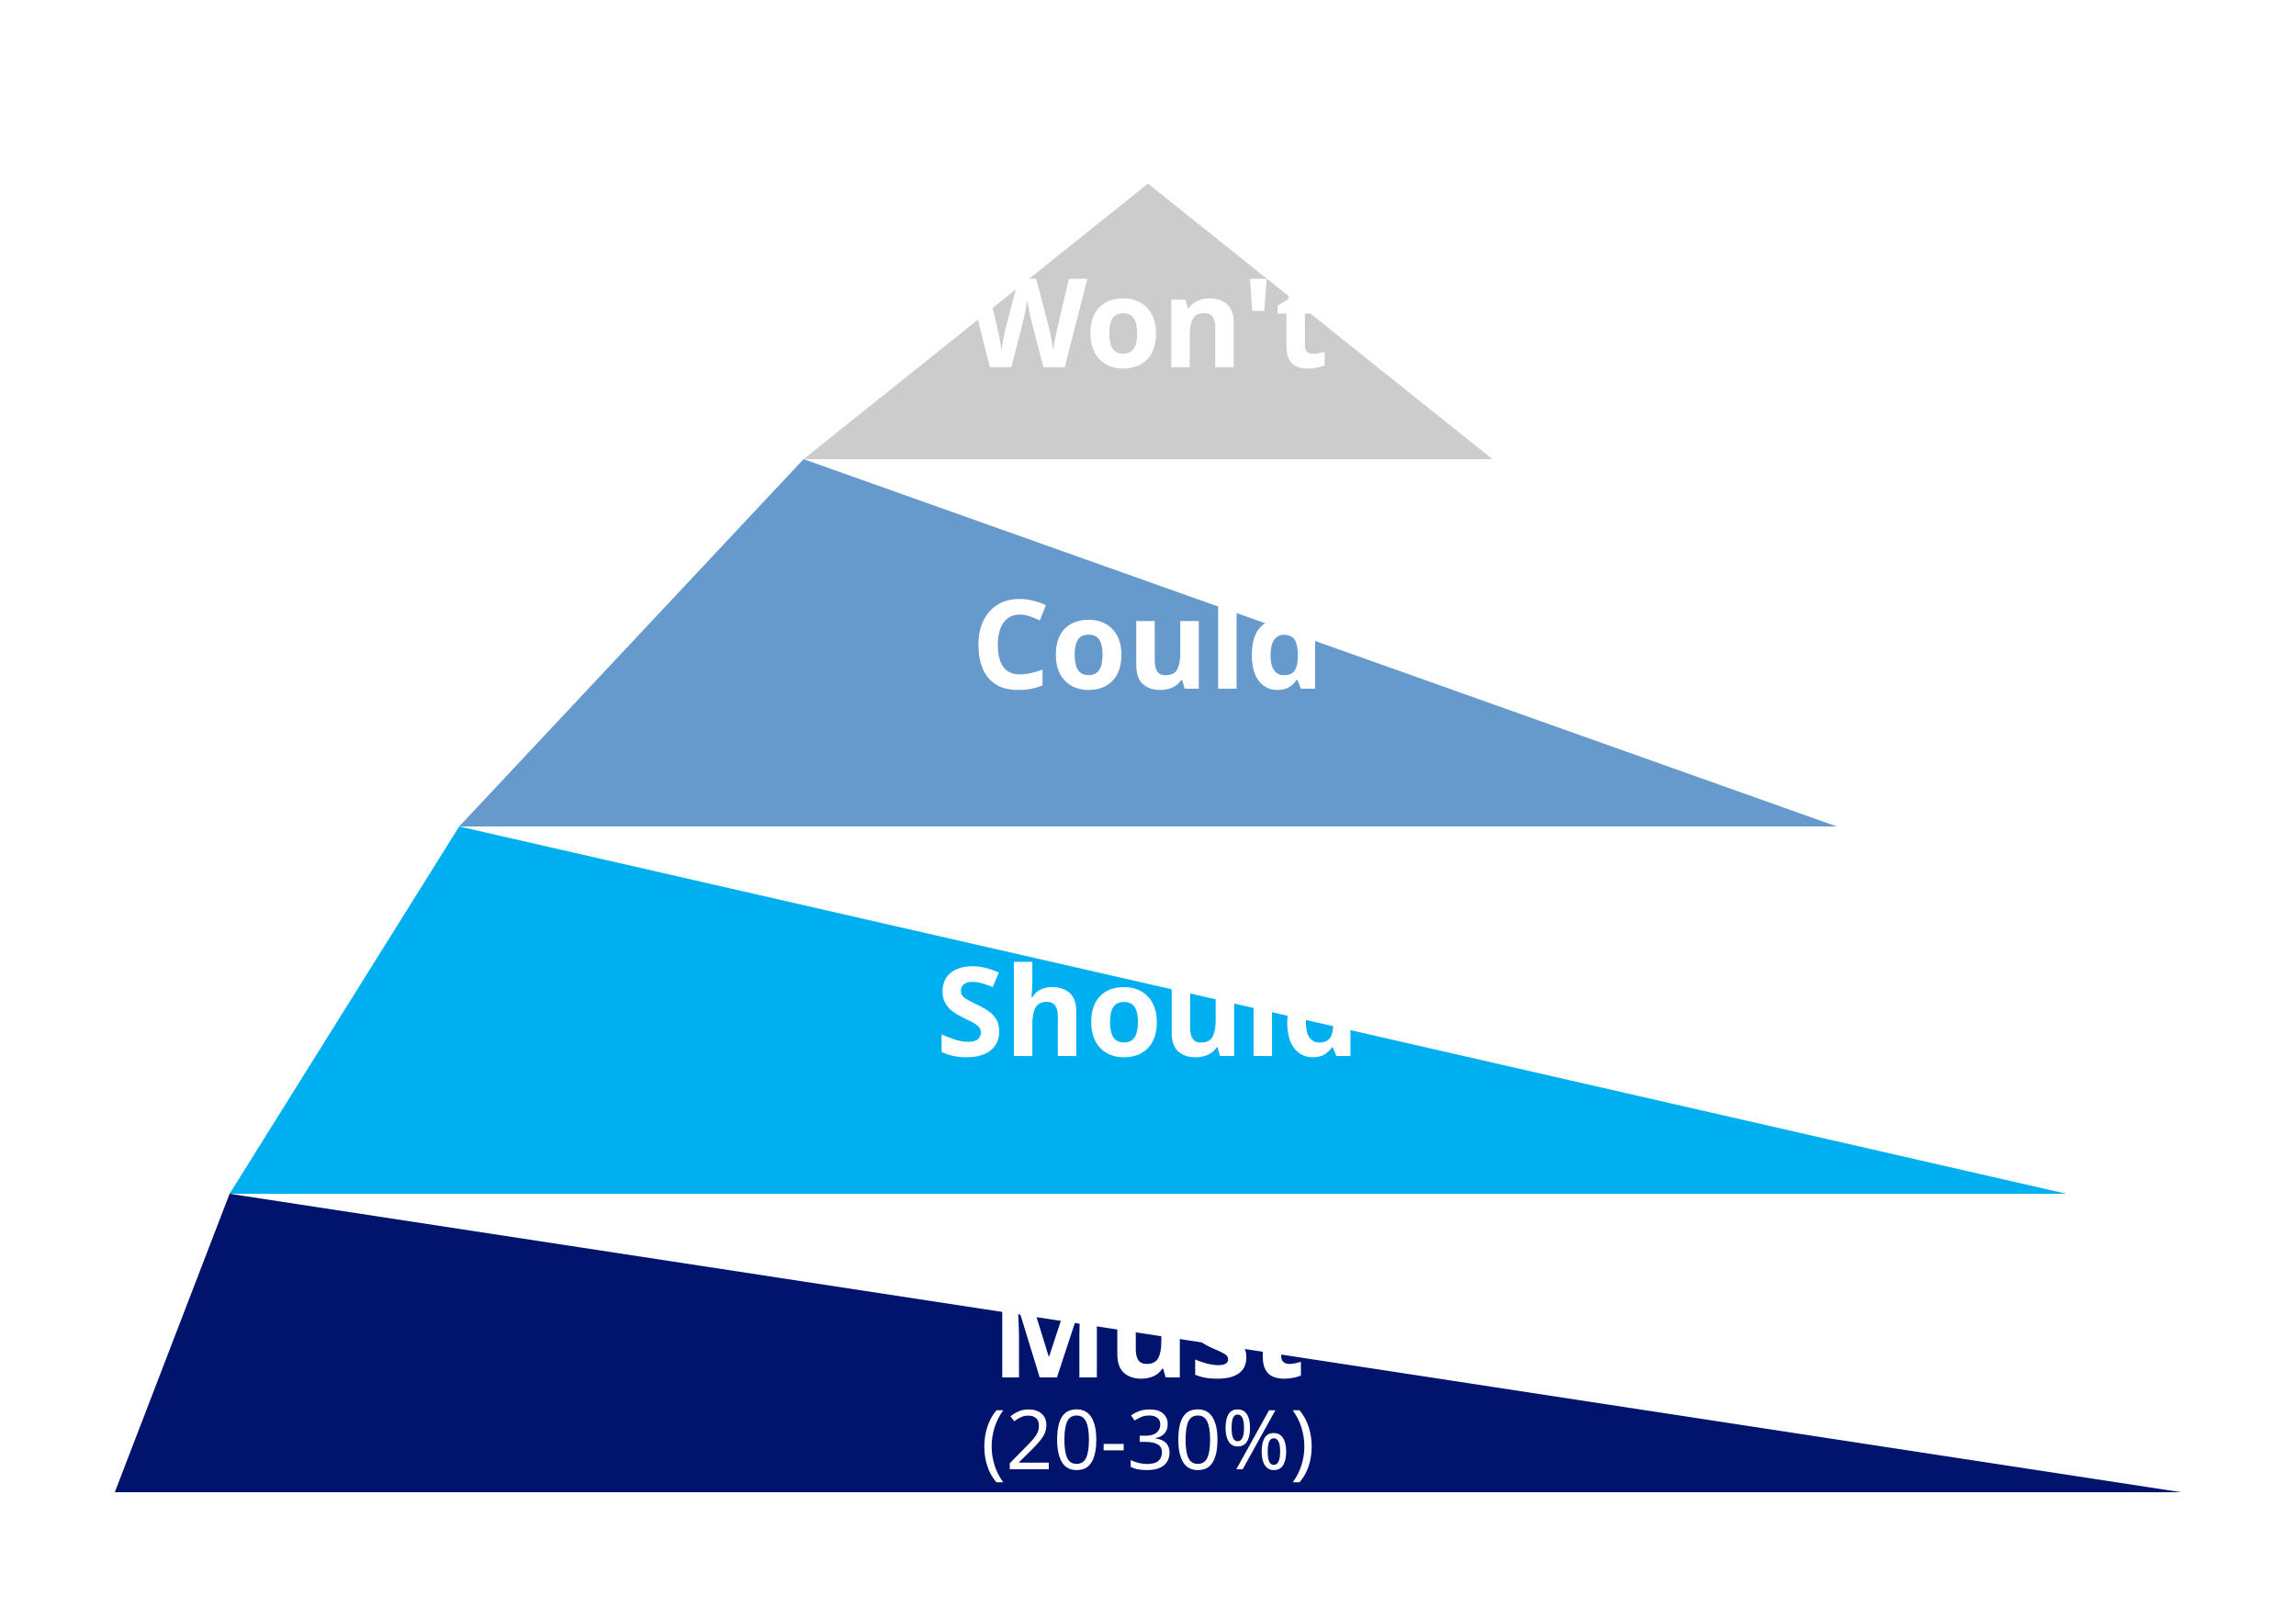
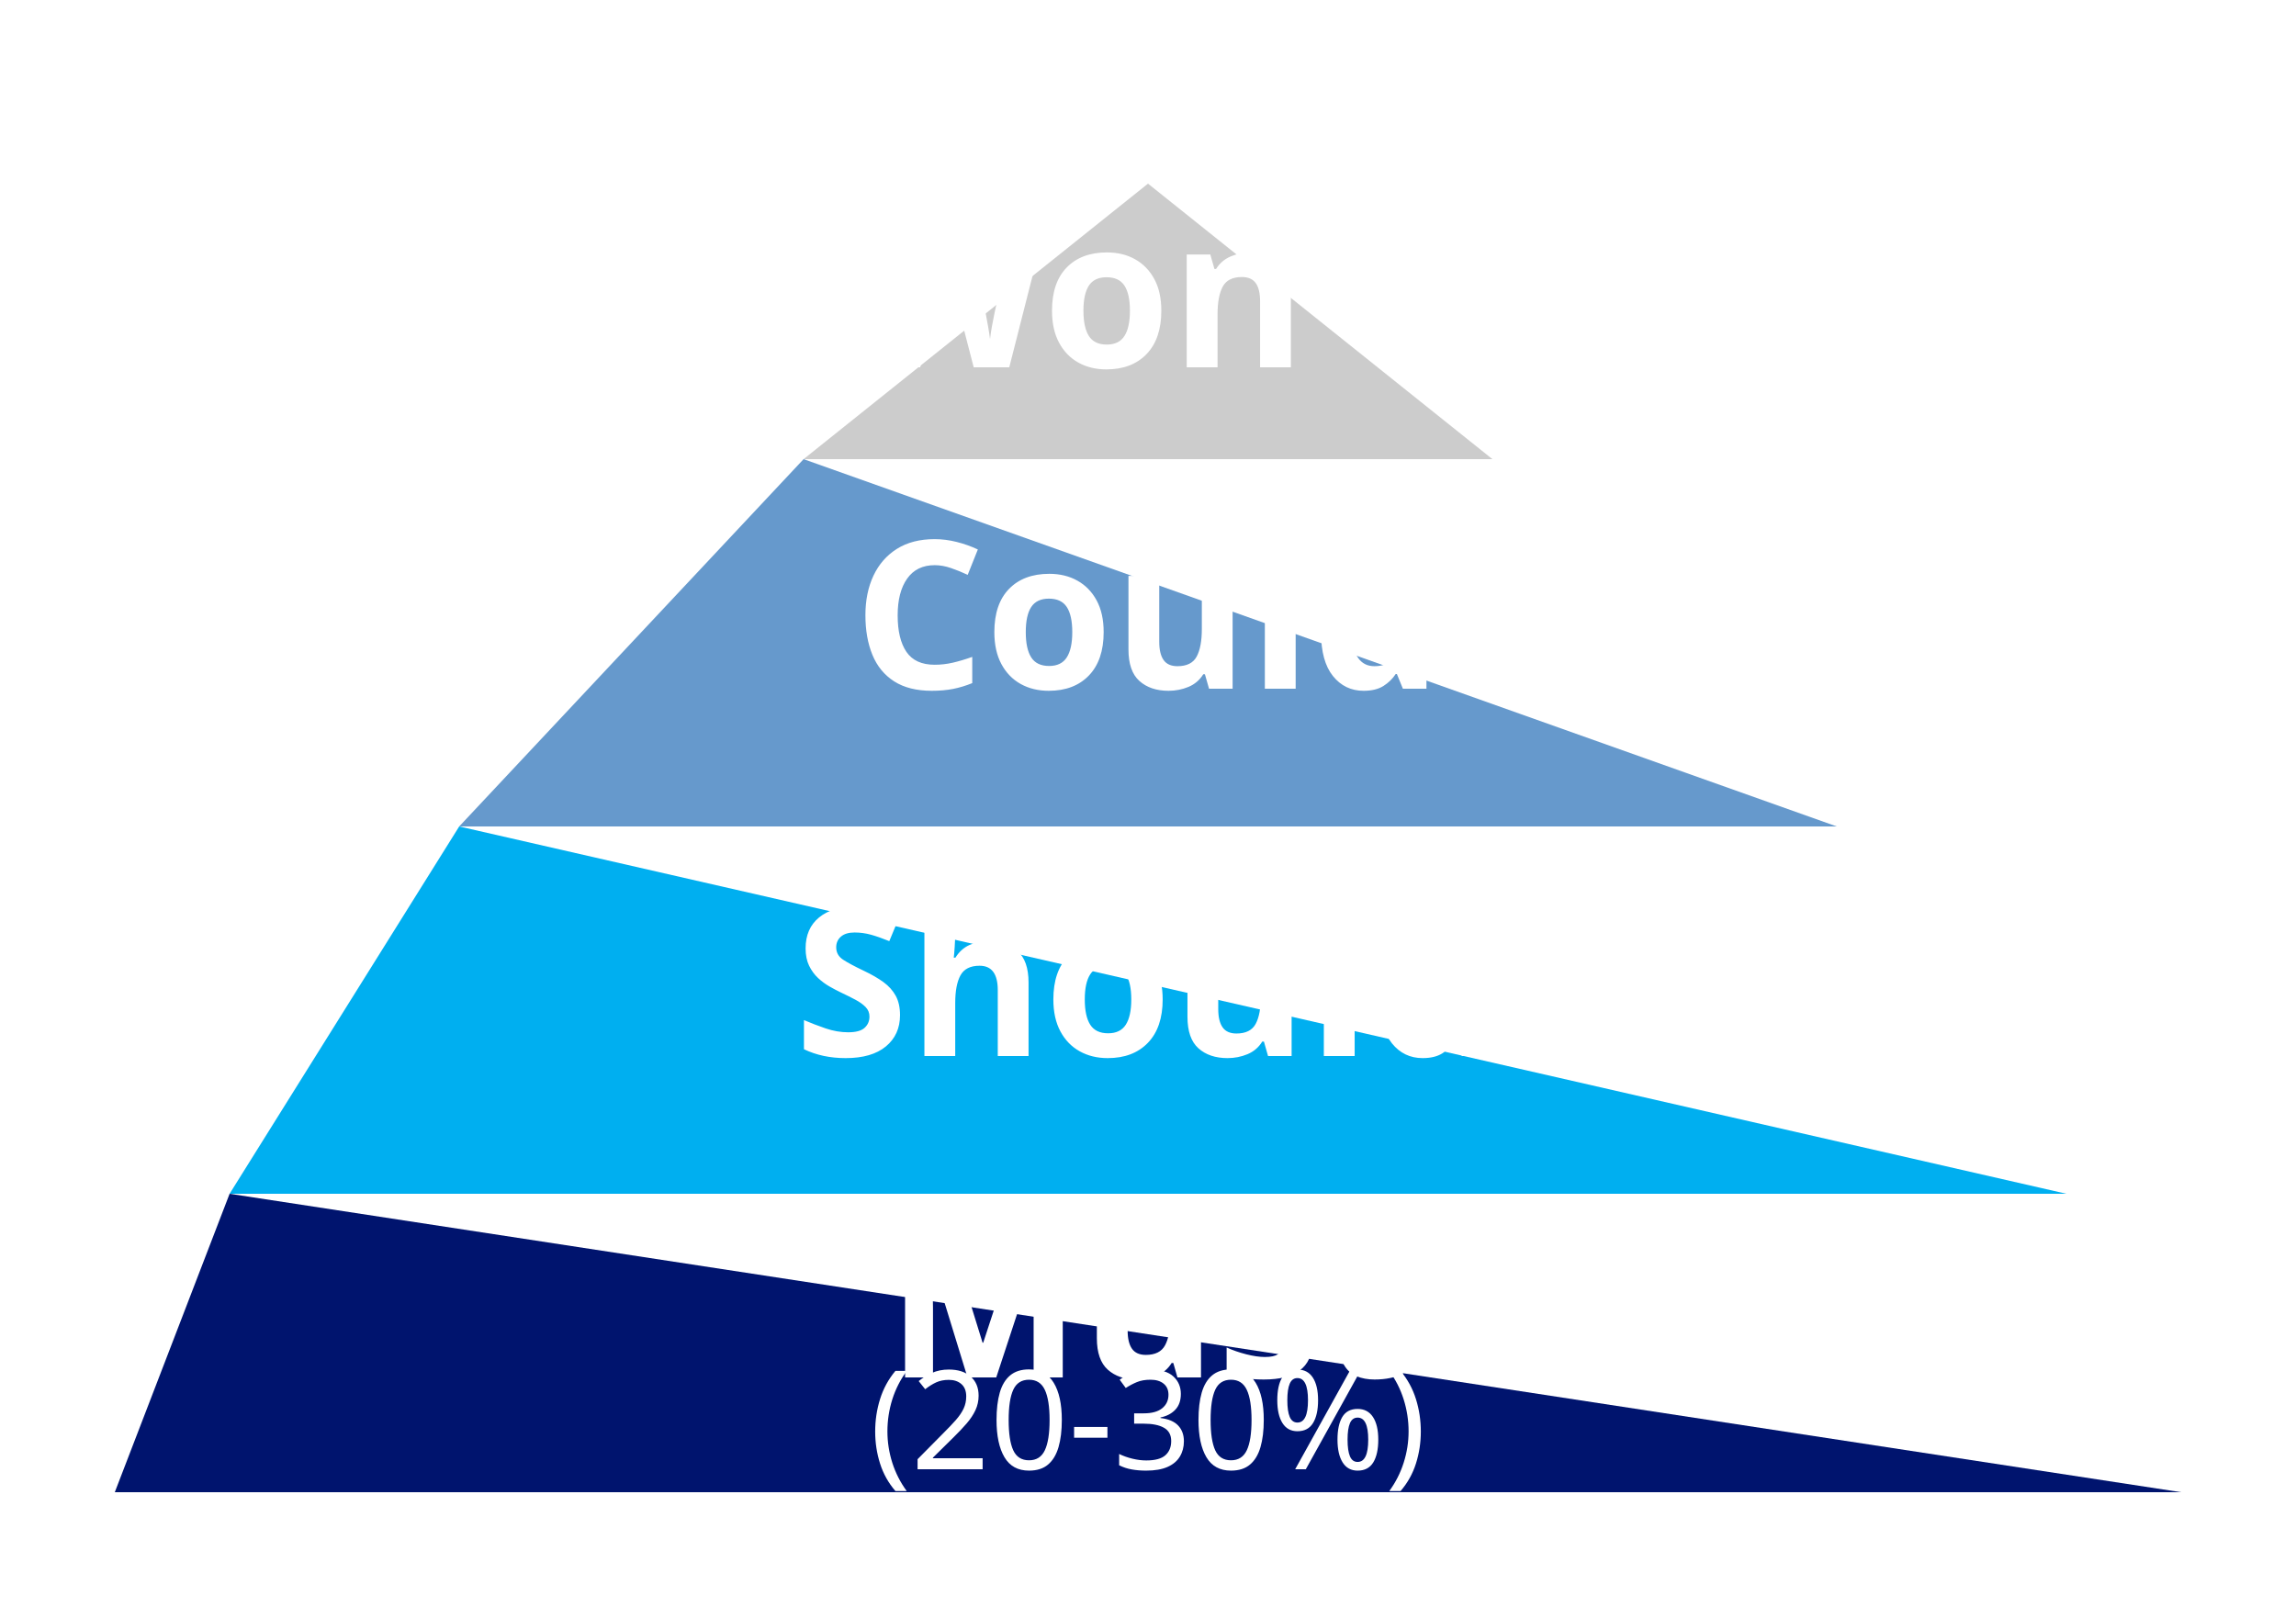
<svg xmlns="http://www.w3.org/2000/svg" viewBox="0 0 1000 700">
  <defs>
    <style>
-       .layer-title { font-family: 'Noto Sans JP', sans-serif; font-size: 54px; font-weight: bold; fill: white; text-anchor: middle; }
-       .phase { font-family: 'Noto Sans JP', sans-serif; font-size: 36px; fill: white; text-anchor: middle; }
+       .layer-title { font-family: 'Noto Sans JP', sans-serif; font-size: 90px; font-weight: bold; fill: white; text-anchor: middle; }
+       .phase { font-family: 'Noto Sans JP', sans-serif; font-size: 60px; fill: white; text-anchor: middle; }
    </style>
  </defs>
  <rect width="1000" height="700" fill="#FFFFFF" />
  <polygon points="500,80 350,200 650,200" fill="#CCCCCC" />
  <text x="500" y="160" class="layer-title">Won't</text>
  <polygon points="350,200 200,360 800,360" fill="#6699CC" />
  <text x="500" y="300" class="layer-title">Could</text>
  <polygon points="200,360 100,520 900,520" fill="#00AFF0" />
  <text x="500" y="460" class="layer-title">Should</text>
  <polygon points="100,520 50,650 950,650" fill="#00146E" />
  <text x="500" y="600" class="layer-title">Must</text>
  <text x="500" y="640" class="phase">(20-30%)</text>
</svg>
